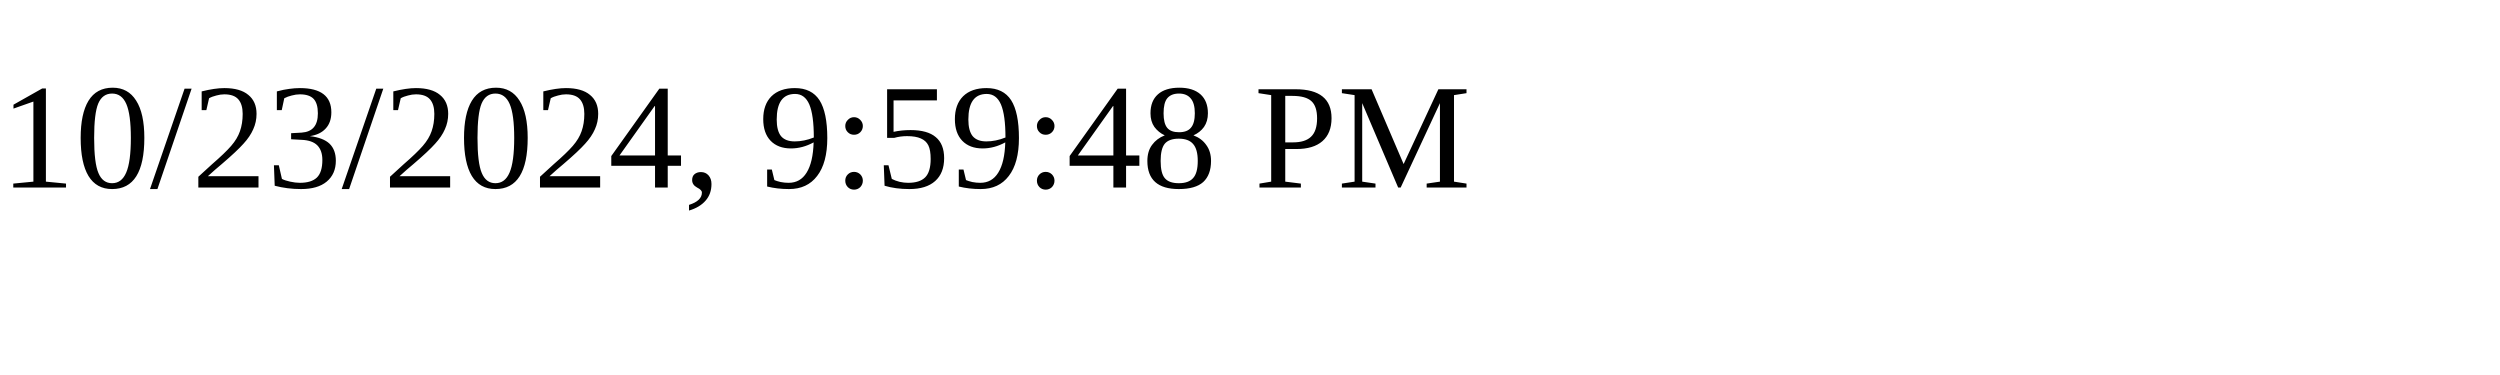
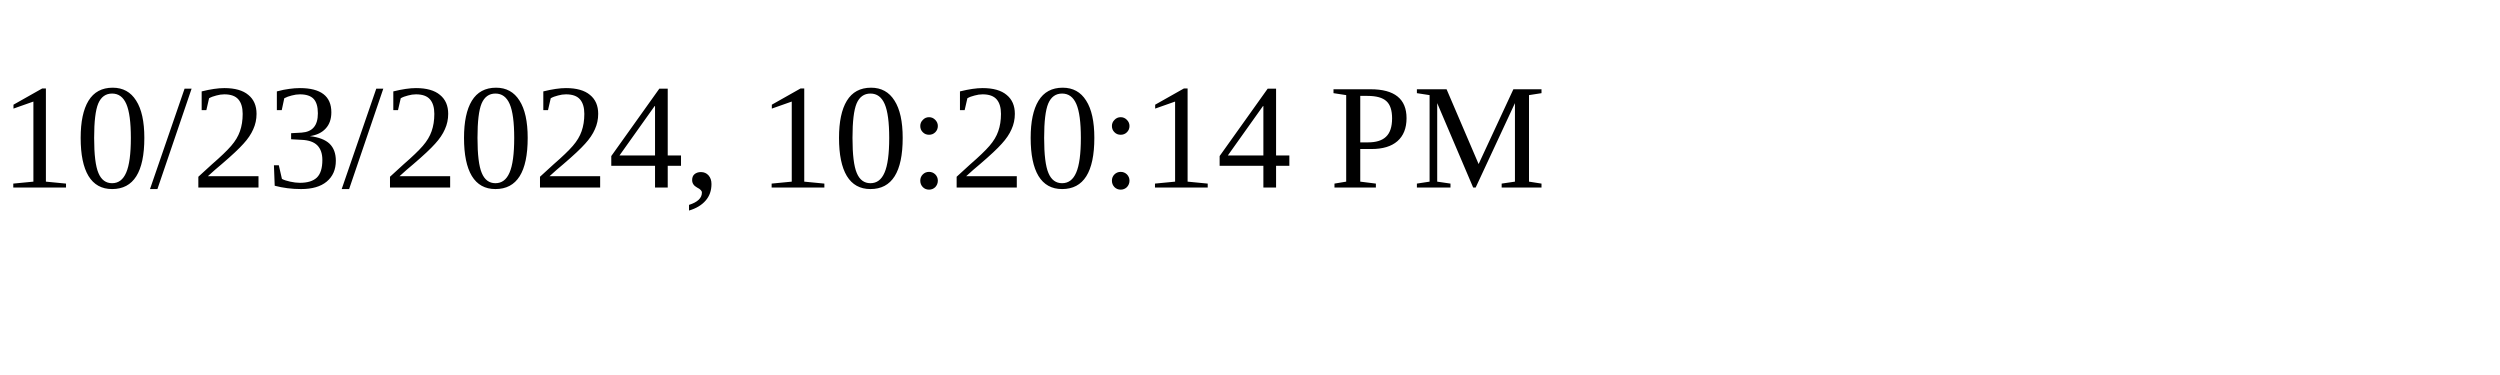
<svg xmlns="http://www.w3.org/2000/svg" height="30" width="200">
-   <text x="0" y="15">10/23/2024, 9:59:48 PM</text>
+   <text x="0" y="15">10/23/2024, 10:20:14 PM</text>
</svg>
